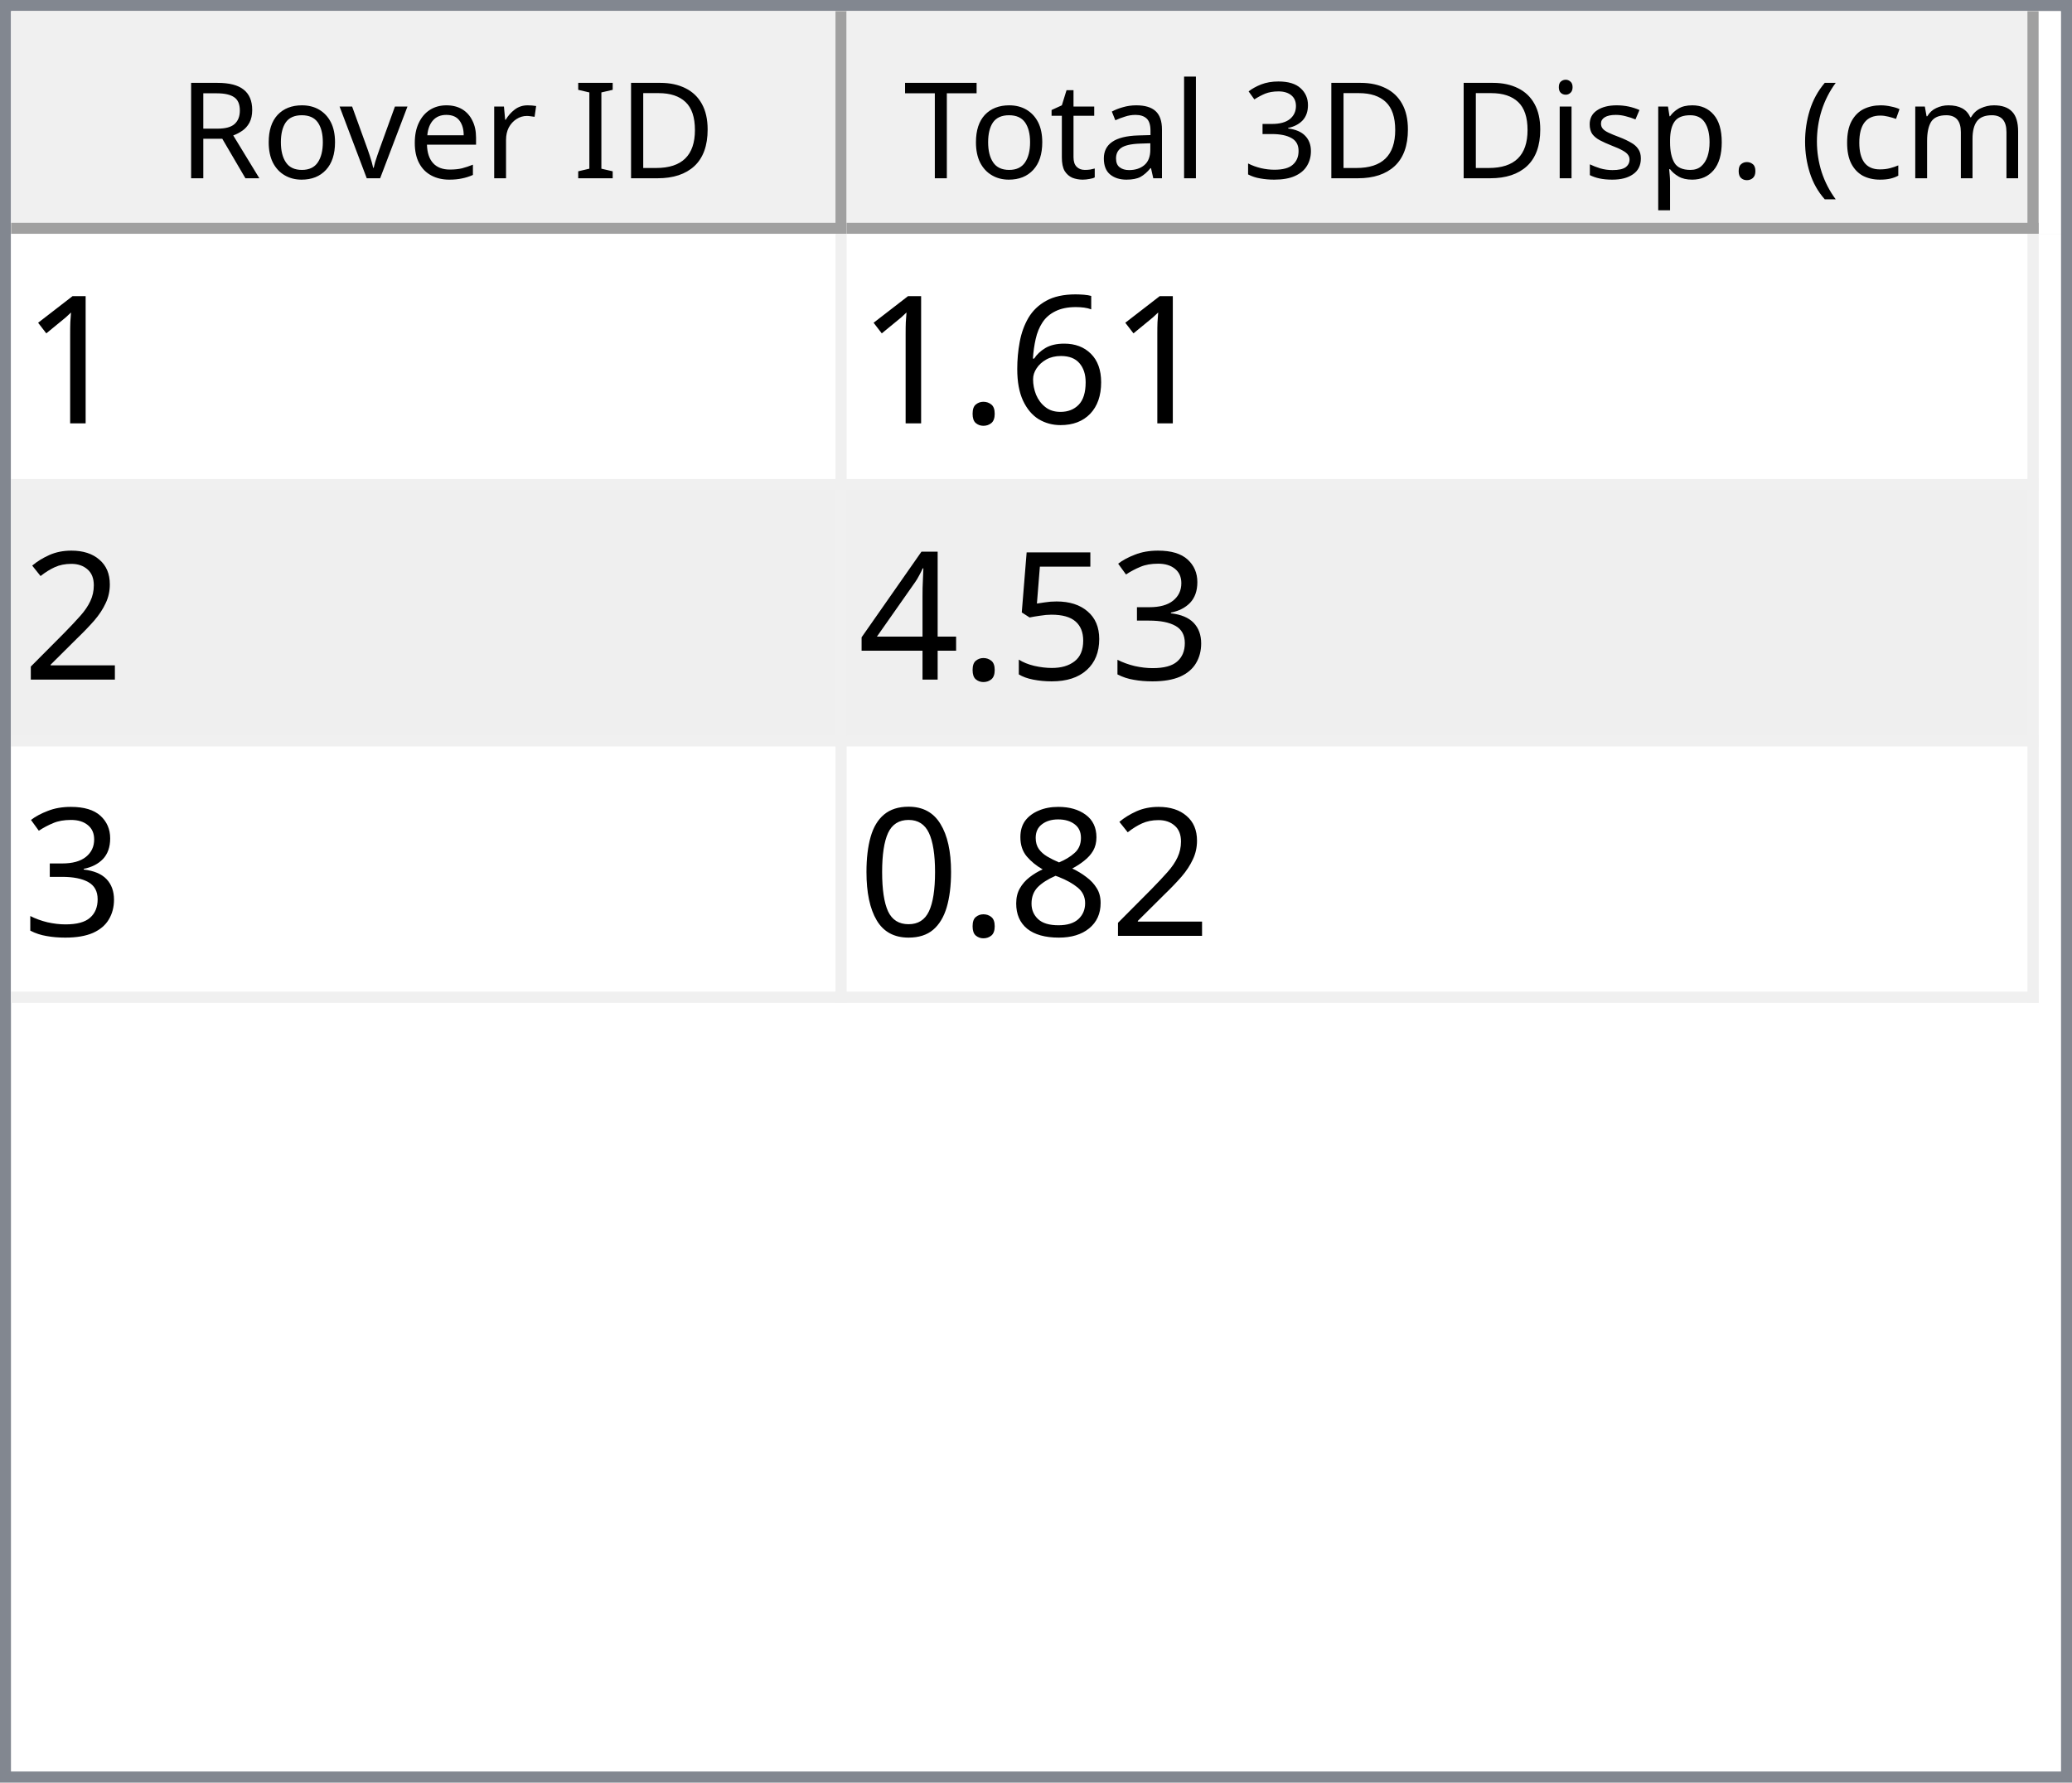
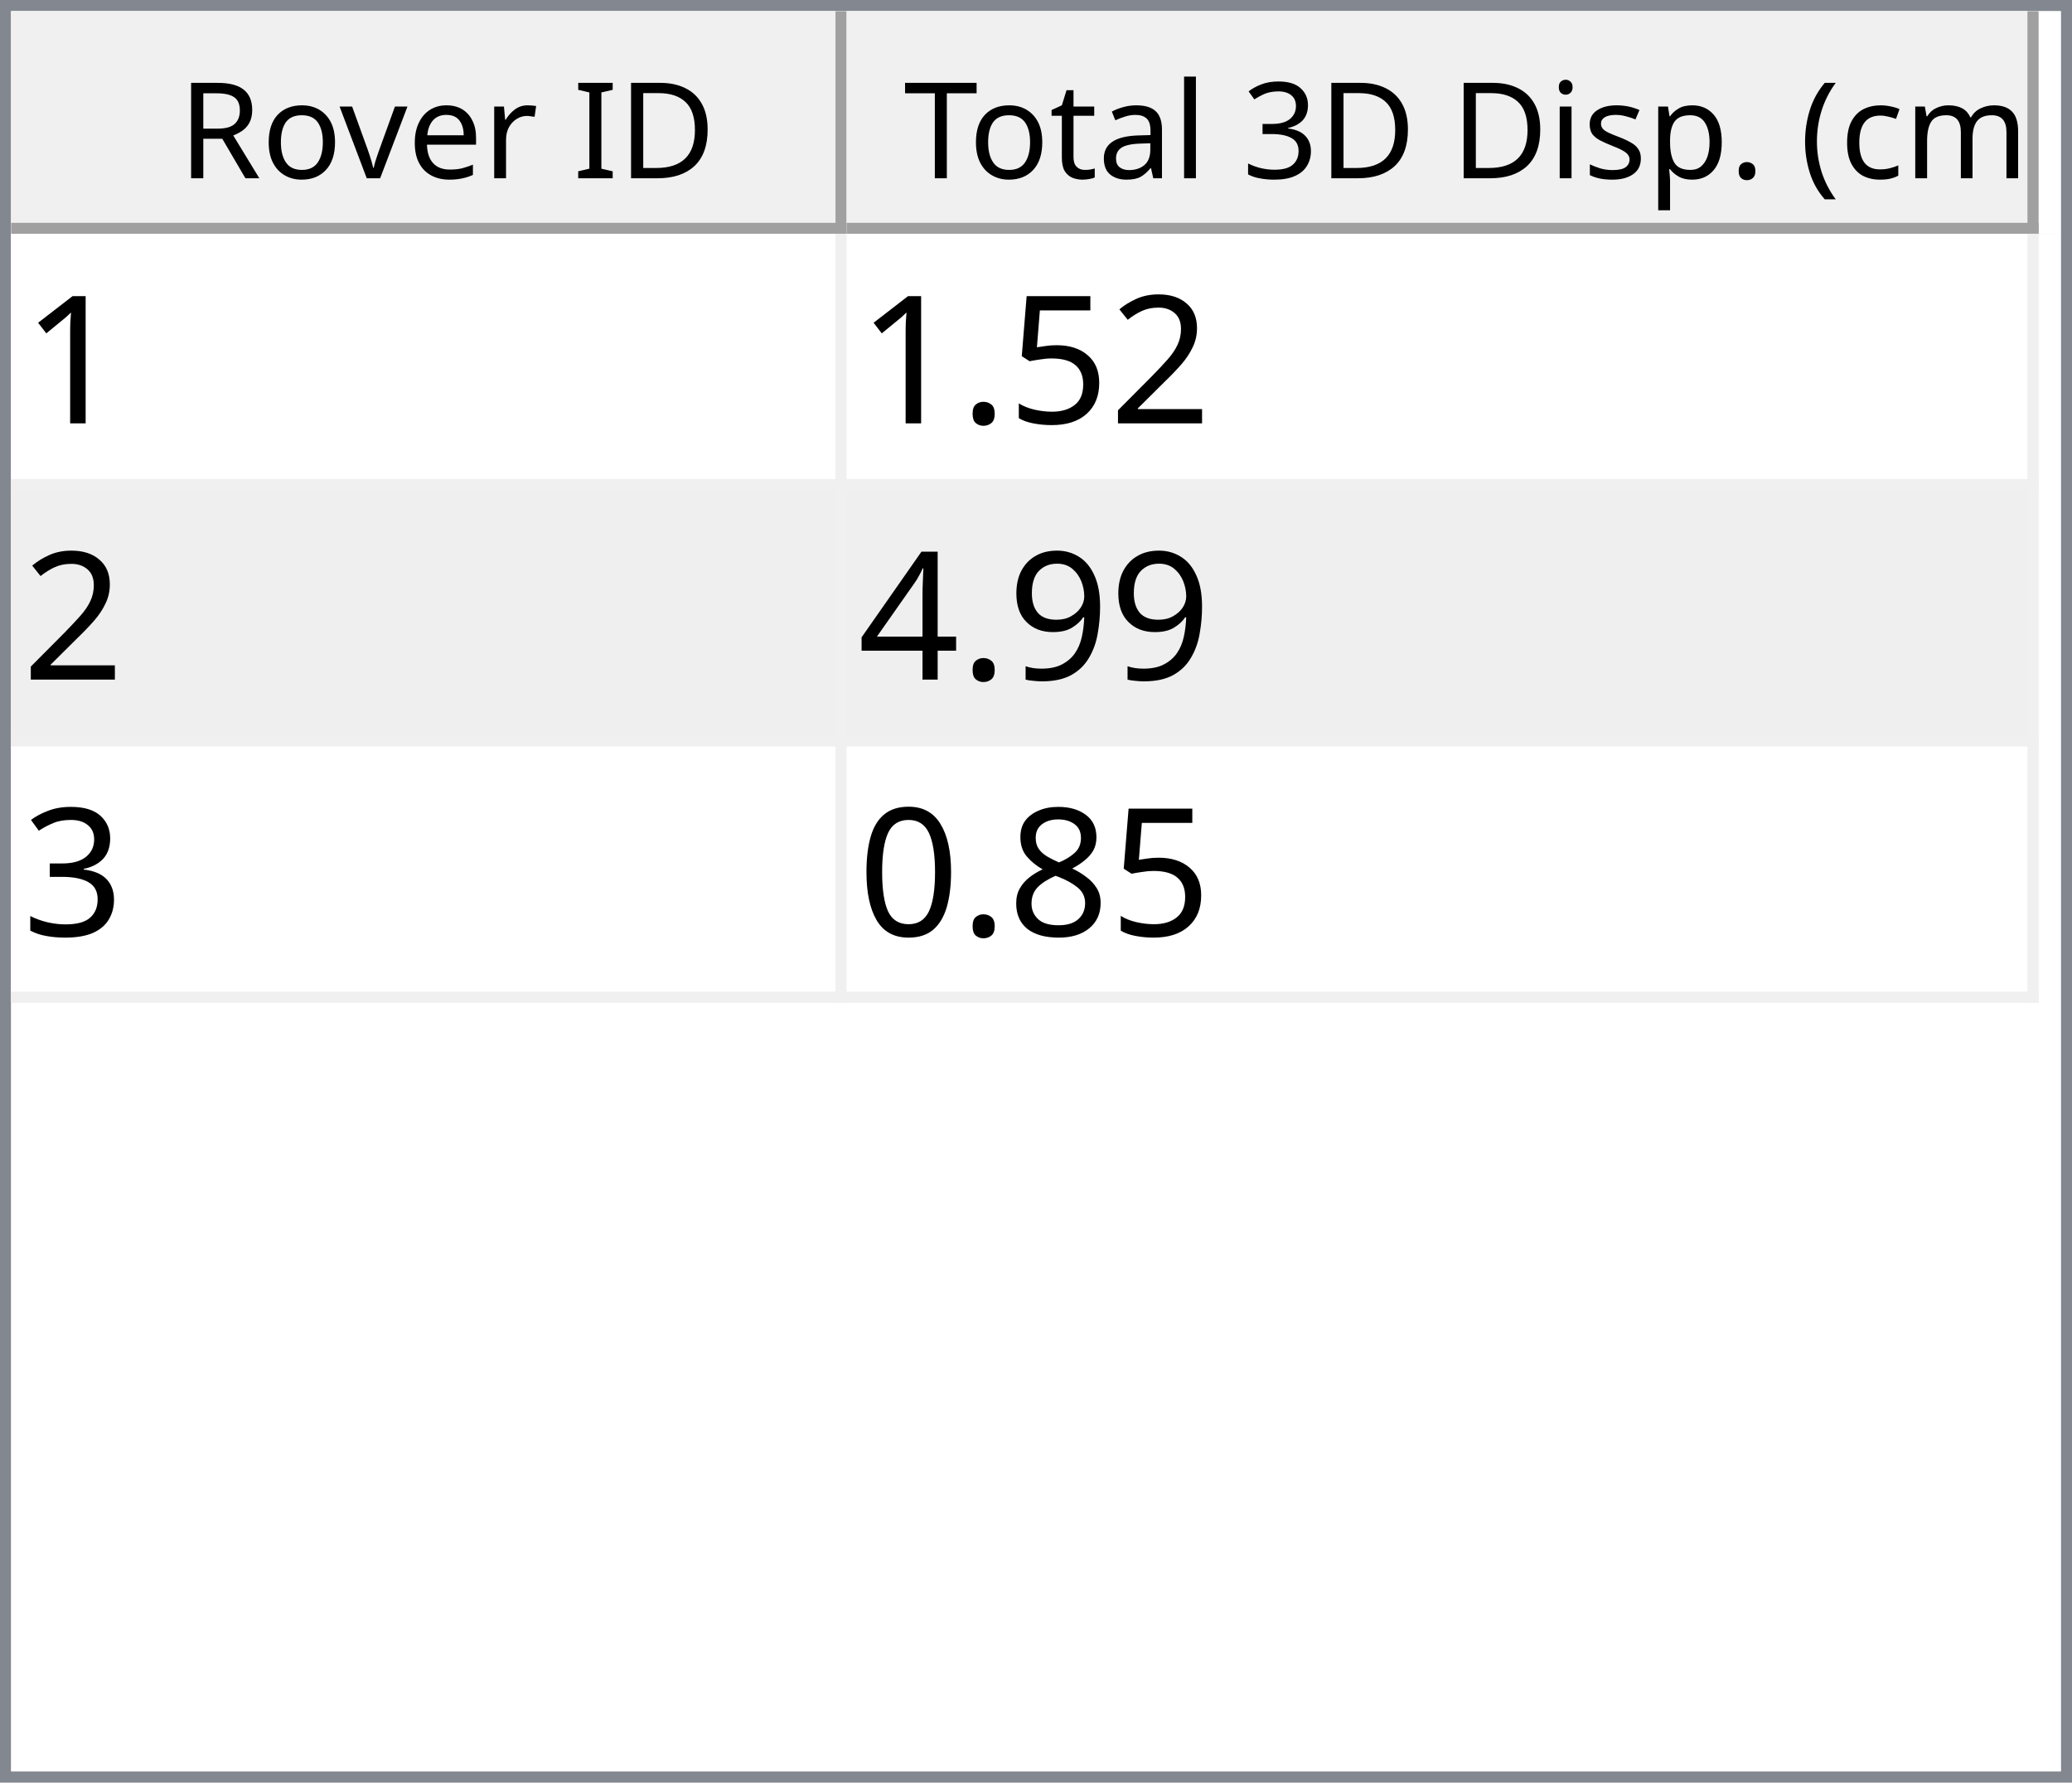
<svg xmlns="http://www.w3.org/2000/svg" style="fill-opacity:1; color-rendering:auto; color-interpolation:auto; text-rendering:auto; stroke:black; stroke-linecap:square; stroke-miterlimit:10; shape-rendering:auto; stroke-opacity:1; fill:black; stroke-dasharray:none; font-weight:normal; stroke-width:1; font-family:'Dialog'; font-style:normal; stroke-linejoin:miter; font-size:12px; stroke-dashoffset:0; image-rendering:auto;" width="186" height="160">
  <defs id="genericDefs" />
  <g>
    <defs id="defs1">
      <clipPath clipPathUnits="userSpaceOnUse" id="clipPath1">
        <path d="M0 0 L186 0 L186 160 L0 160 L0 0 Z" />
      </clipPath>
      <clipPath clipPathUnits="userSpaceOnUse" id="clipPath2">
        <path d="M0 0 L0 160 L186 160 L186 0 Z" />
      </clipPath>
      <clipPath clipPathUnits="userSpaceOnUse" id="clipPath3">
        <path d="M0 0 L0 20 L184 20 L184 0 Z" />
      </clipPath>
      <clipPath clipPathUnits="userSpaceOnUse" id="clipPath4">
        <path d="M0 0 L0 20 L75 20 L75 0 Z" />
      </clipPath>
      <clipPath clipPathUnits="userSpaceOnUse" id="clipPath5">
        <path d="M1 1 L1 19 L74 19 L74 1 Z" />
      </clipPath>
      <clipPath clipPathUnits="userSpaceOnUse" id="clipPath6">
        <path d="M0 0 L0 18 L73 18 L73 0 Z" />
      </clipPath>
      <clipPath clipPathUnits="userSpaceOnUse" id="clipPath7">
        <path d="M-0.5 -0.5 L-0.5 19.5 L74.5 19.5 L74.5 -0.5 Z" />
      </clipPath>
      <clipPath clipPathUnits="userSpaceOnUse" id="clipPath8">
        <path d="M0 0 L0 20 L107 20 L107 0 Z" />
      </clipPath>
      <clipPath clipPathUnits="userSpaceOnUse" id="clipPath9">
        <path d="M1 1 L1 19 L106 19 L106 1 Z" />
      </clipPath>
      <clipPath clipPathUnits="userSpaceOnUse" id="clipPath10">
        <path d="M0 0 L0 18 L105 18 L105 0 Z" />
      </clipPath>
      <clipPath clipPathUnits="userSpaceOnUse" id="clipPath11">
        <path d="M-0.5 -0.5 L-0.5 19.5 L106.5 19.5 L106.5 -0.5 Z" />
      </clipPath>
      <clipPath clipPathUnits="userSpaceOnUse" id="clipPath12">
        <path d="M0 0 L0 138 L184 138 L184 0 Z" />
      </clipPath>
      <clipPath clipPathUnits="userSpaceOnUse" id="clipPath13">
        <path d="M0 0 L0 69 L182 69 L182 0 Z" />
      </clipPath>
      <clipPath clipPathUnits="userSpaceOnUse" id="clipPath14">
        <path d="M-0.5 -0.5 L-0.5 68.5 L181.5 68.5 L181.5 -0.5 Z" />
      </clipPath>
      <clipPath clipPathUnits="userSpaceOnUse" id="clipPath15">
        <path d="M0 0 L0 22 L74 22 L74 0 Z" />
      </clipPath>
      <clipPath clipPathUnits="userSpaceOnUse" id="clipPath16">
        <path d="M0 0 L0 22 L106 22 L106 0 Z" />
      </clipPath>
      <font horiz-adv-x="64.551" id="font1">
        <font-face ascent="107.91" descent="25.098" units-per-em="100" style="font-style:normal; font-family:Segoe UI; font-weight:normal;" />
        <missing-glyph horiz-adv-x="64.551" d="M8.109 0 L8.109 68.266 L56.453 68.266 L56.453 0 L8.109 0 ZM15.328 7.234 L49.219 7.234 L49.219 61.031 L15.328 61.031 L15.328 7.234 Z" />
        <glyph unicode="D" horiz-adv-x="70.117" d="M9.188 0 L9.188 70.016 L28.516 70.016 Q65.531 70.016 65.531 35.891 Q65.531 19.672 55.25 9.836 Q44.969 0 27.734 0 L9.188 0 ZM17.391 62.594 L17.391 7.422 L27.828 7.422 Q41.609 7.422 49.273 14.797 Q56.938 22.172 56.938 35.688 Q56.938 62.594 28.328 62.594 L17.391 62.594 Z" />
        <glyph unicode="I" horiz-adv-x="26.611" d="M17.391 0 L9.188 0 L9.188 70.016 L17.391 70.016 L17.391 0 Z" />
        <glyph unicode=" " horiz-adv-x="27.393" d="" />
        <glyph unicode="r" horiz-adv-x="34.766" d="M34.188 41.891 Q32.078 43.5 28.125 43.5 Q23 43.5 19.555 38.672 Q16.109 33.844 16.109 25.484 L16.109 0 L8.109 0 L8.109 50 L16.109 50 L16.109 39.703 L16.312 39.703 Q18.016 44.969 21.531 47.922 Q25.047 50.875 29.391 50.875 Q32.516 50.875 34.188 50.203 L34.188 41.891 Z" />
        <glyph unicode="e" horiz-adv-x="52.295" d="M48.297 23 L12.984 23 Q13.188 14.656 17.484 10.109 Q21.781 5.562 29.297 5.562 Q37.75 5.562 44.828 11.141 L44.828 3.609 Q38.234 -1.172 27.391 -1.172 Q16.797 -1.172 10.742 5.641 Q4.688 12.453 4.688 24.812 Q4.688 36.469 11.305 43.82 Q17.922 51.172 27.734 51.172 Q37.547 51.172 42.922 44.828 Q48.297 38.484 48.297 27.203 L48.297 23 ZM40.094 29.781 Q40.047 36.719 36.75 40.578 Q33.453 44.438 27.594 44.438 Q21.922 44.438 17.969 40.383 Q14.016 36.328 13.094 29.781 L40.094 29.781 Z" />
        <glyph unicode="v" horiz-adv-x="47.9" d="M47.406 50 L27.484 0 L19.625 0 L0.688 50 L9.469 50 L22.172 13.672 Q23.578 9.672 23.922 6.688 L24.125 6.688 Q24.609 10.453 25.688 13.484 L38.969 50 L47.406 50 Z" />
        <glyph unicode="o" horiz-adv-x="58.594" d="M29 -1.172 Q17.922 -1.172 11.305 5.836 Q4.688 12.844 4.688 24.422 Q4.688 37.016 11.57 44.094 Q18.453 51.172 30.172 51.172 Q41.359 51.172 47.633 44.289 Q53.906 37.406 53.906 25.203 Q53.906 13.234 47.141 6.031 Q40.375 -1.172 29 -1.172 ZM29.594 44.438 Q21.875 44.438 17.383 39.188 Q12.891 33.938 12.891 24.703 Q12.891 15.828 17.43 10.695 Q21.969 5.562 29.594 5.562 Q37.359 5.562 41.531 10.594 Q45.703 15.625 45.703 24.906 Q45.703 34.281 41.531 39.359 Q37.359 44.438 29.594 44.438 Z" />
        <glyph unicode="R" horiz-adv-x="59.814" d="M59.375 0 L49.609 0 L37.891 19.625 Q36.281 22.359 34.766 24.289 Q33.25 26.219 31.664 27.438 Q30.078 28.656 28.25 29.219 Q26.422 29.781 24.125 29.781 L17.391 29.781 L17.391 0 L9.188 0 L9.188 70.016 L30.078 70.016 Q34.672 70.016 38.555 68.867 Q42.438 67.719 45.289 65.375 Q48.141 63.031 49.758 59.547 Q51.375 56.062 51.375 51.375 Q51.375 47.703 50.273 44.656 Q49.172 41.609 47.148 39.211 Q45.125 36.812 42.266 35.133 Q39.406 33.453 35.844 32.516 L35.844 32.328 Q37.594 31.547 38.891 30.547 Q40.188 29.547 41.359 28.18 Q42.531 26.812 43.68 25.078 Q44.828 23.344 46.234 21.047 L59.375 0 ZM17.391 62.594 L17.391 37.203 L28.516 37.203 Q31.594 37.203 34.203 38.133 Q36.812 39.062 38.719 40.797 Q40.625 42.531 41.703 45.047 Q42.781 47.562 42.781 50.688 Q42.781 56.297 39.141 59.445 Q35.5 62.594 28.609 62.594 L17.391 62.594 Z" />
        <glyph unicode=")" horiz-adv-x="30.176" d="M8.297 -15.922 L1.172 -15.922 Q16.406 2.344 16.406 26.812 Q16.406 51.469 1.078 70.016 L8.297 70.016 Q23.531 52.156 23.531 26.703 Q23.531 1.375 8.297 -15.922 Z" />
        <glyph unicode="m" horiz-adv-x="86.133" d="M79.109 0 L71.094 0 L71.094 28.719 Q71.094 37.016 68.531 40.727 Q65.969 44.438 59.906 44.438 Q54.781 44.438 51.195 39.75 Q47.609 35.062 47.609 28.516 L47.609 0 L39.594 0 L39.594 29.688 Q39.594 44.438 28.219 44.438 Q22.953 44.438 19.531 40.016 Q16.109 35.594 16.109 28.516 L16.109 0 L8.109 0 L8.109 50 L16.109 50 L16.109 42.094 L16.312 42.094 Q21.625 51.172 31.844 51.172 Q36.969 51.172 40.773 48.312 Q44.578 45.453 46 40.828 Q51.562 51.172 62.594 51.172 Q79.109 51.172 79.109 30.812 L79.109 0 Z" />
        <glyph unicode="c" horiz-adv-x="46.191" d="M42.188 2.297 Q36.422 -1.172 28.516 -1.172 Q17.828 -1.172 11.258 5.789 Q4.688 12.75 4.688 23.828 Q4.688 36.188 11.766 43.68 Q18.844 51.172 30.672 51.172 Q37.25 51.172 42.281 48.734 L42.281 40.531 Q36.719 44.438 30.375 44.438 Q22.703 44.438 17.797 38.945 Q12.891 33.453 12.891 24.516 Q12.891 15.719 17.508 10.641 Q22.125 5.562 29.891 5.562 Q36.422 5.562 42.188 9.906 L42.188 2.297 Z" />
        <glyph unicode="(" horiz-adv-x="30.176" d="M29.109 -15.922 L21.969 -15.922 Q6.844 1.375 6.844 26.703 Q6.844 52.156 21.969 70.016 L29.203 70.016 Q13.875 51.469 13.875 26.812 Q13.875 2.344 29.109 -15.922 Z" />
        <glyph unicode="." horiz-adv-x="21.68" d="M10.891 -1.078 Q8.641 -1.078 7.055 0.539 Q5.469 2.156 5.469 4.391 Q5.469 6.641 7.055 8.273 Q8.641 9.906 10.891 9.906 Q13.188 9.906 14.797 8.273 Q16.406 6.641 16.406 4.391 Q16.406 2.156 14.797 0.539 Q13.188 -1.078 10.891 -1.078 Z" />
        <glyph unicode="p" horiz-adv-x="58.789" d="M16.312 7.234 L16.109 7.234 L16.109 -23 L8.109 -23 L8.109 50 L16.109 50 L16.109 41.219 L16.312 41.219 Q22.219 51.172 33.594 51.172 Q43.266 51.172 48.688 44.461 Q54.109 37.75 54.109 26.469 Q54.109 13.922 48 6.375 Q41.891 -1.172 31.297 -1.172 Q21.578 -1.172 16.312 7.234 ZM16.109 27.391 L16.109 20.406 Q16.109 14.203 20.141 9.883 Q24.172 5.562 30.375 5.562 Q37.641 5.562 41.773 11.133 Q45.906 16.703 45.906 26.609 Q45.906 34.969 42.047 39.703 Q38.188 44.438 31.594 44.438 Q24.609 44.438 20.359 39.578 Q16.109 34.719 16.109 27.391 Z" />
        <glyph unicode="s" horiz-adv-x="42.432" d="M5.078 1.812 L5.078 10.406 Q11.625 5.562 19.484 5.562 Q30.031 5.562 30.031 12.594 Q30.031 14.594 29.125 15.992 Q28.219 17.391 26.68 18.461 Q25.141 19.531 23.07 20.383 Q21 21.234 18.609 22.172 Q15.281 23.484 12.766 24.828 Q10.25 26.172 8.57 27.859 Q6.891 29.547 6.031 31.695 Q5.172 33.844 5.172 36.719 Q5.172 40.234 6.789 42.945 Q8.406 45.656 11.086 47.484 Q13.766 49.312 17.211 50.242 Q20.656 51.172 24.312 51.172 Q30.812 51.172 35.938 48.922 L35.938 40.828 Q30.422 44.438 23.25 44.438 Q21 44.438 19.195 43.922 Q17.391 43.406 16.094 42.477 Q14.797 41.547 14.086 40.258 Q13.375 38.969 13.375 37.406 Q13.375 35.453 14.086 34.133 Q14.797 32.812 16.164 31.789 Q17.531 30.766 19.484 29.938 Q21.438 29.109 23.922 28.125 Q27.25 26.859 29.883 25.516 Q32.516 24.172 34.375 22.484 Q36.234 20.797 37.234 18.602 Q38.234 16.406 38.234 13.375 Q38.234 9.672 36.602 6.938 Q34.969 4.203 32.234 2.398 Q29.5 0.594 25.93 -0.289 Q22.359 -1.172 18.453 -1.172 Q10.75 -1.172 5.078 1.812 Z" />
        <glyph unicode="i" horiz-adv-x="24.219" d="M12.203 62.703 Q10.062 62.703 8.547 64.164 Q7.031 65.625 7.031 67.875 Q7.031 70.125 8.547 71.609 Q10.062 73.094 12.203 73.094 Q14.406 73.094 15.945 71.609 Q17.484 70.125 17.484 67.875 Q17.484 65.719 15.945 64.211 Q14.406 62.703 12.203 62.703 ZM16.109 0 L8.109 0 L8.109 50 L16.109 50 L16.109 0 Z" />
        <glyph unicode="3" horiz-adv-x="53.906" d="M46.531 19.828 Q46.531 15.094 44.75 11.211 Q42.969 7.328 39.719 4.57 Q36.469 1.812 31.93 0.297 Q27.391 -1.219 21.922 -1.219 Q11.922 -1.219 6 2.594 L6 11.188 Q13.094 5.609 22.219 5.609 Q25.875 5.609 28.828 6.539 Q31.781 7.469 33.906 9.227 Q36.031 10.984 37.18 13.477 Q38.328 15.969 38.328 19.094 Q38.328 32.812 18.797 32.812 L12.984 32.812 L12.984 39.594 L18.5 39.594 Q35.797 39.594 35.797 52.484 Q35.797 64.406 22.609 64.406 Q15.188 64.406 8.688 59.422 L8.688 67.188 Q15.375 71.188 24.609 71.188 Q29 71.188 32.57 69.969 Q36.141 68.75 38.68 66.555 Q41.219 64.359 42.609 61.281 Q44 58.203 44 54.5 Q44 40.672 30.031 36.719 L30.031 36.531 Q33.594 36.141 36.625 34.797 Q39.656 33.453 41.852 31.305 Q44.047 29.156 45.289 26.25 Q46.531 23.344 46.531 19.828 Z" />
        <glyph unicode="l" horiz-adv-x="24.219" d="M16.109 0 L8.109 0 L8.109 74.031 L16.109 74.031 L16.109 0 Z" />
        <glyph unicode="a" horiz-adv-x="50.879" d="M43.891 0 L35.891 0 L35.891 7.812 L35.688 7.812 Q30.469 -1.172 20.312 -1.172 Q12.844 -1.172 8.617 2.781 Q4.391 6.734 4.391 13.281 Q4.391 27.297 20.906 29.594 L35.891 31.688 Q35.891 44.438 25.594 44.438 Q16.547 44.438 9.281 38.281 L9.281 46.484 Q16.656 51.172 26.266 51.172 Q43.891 51.172 43.891 32.516 L43.891 0 ZM35.891 25.297 L23.828 23.641 Q18.266 22.859 15.43 20.875 Q12.594 18.891 12.594 13.875 Q12.594 10.203 15.211 7.883 Q17.828 5.562 22.172 5.562 Q28.125 5.562 32.008 9.742 Q35.891 13.922 35.891 20.312 L35.891 25.297 Z" />
        <glyph unicode="t" horiz-adv-x="33.887" d="M31.297 0.484 Q28.469 -1.078 23.828 -1.078 Q10.688 -1.078 10.688 13.578 L10.688 43.172 L2.094 43.172 L2.094 50 L10.688 50 L10.688 62.203 L18.703 64.797 L18.703 50 L31.297 50 L31.297 43.172 L18.703 43.172 L18.703 14.984 Q18.703 9.969 20.414 7.82 Q22.125 5.672 26.078 5.672 Q29.109 5.672 31.297 7.328 L31.297 0.484 Z" />
        <glyph unicode="T" horiz-adv-x="52.393" d="M50.594 62.594 L30.375 62.594 L30.375 0 L22.172 0 L22.172 62.594 L2 62.594 L2 70.016 L50.594 70.016 L50.594 62.594 Z" />
      </font>
      <font horiz-adv-x="75.0" id="font2">
        <font-face ascent="100.537" descent="21.973" units-per-em="100" style="font-style:normal; font-family:sans-serif; font-weight:normal;" />
        <missing-glyph horiz-adv-x="75.0" d="M12.5 0 L12.5 62.5 L62.5 62.5 L62.5 0 L12.5 0 ZM14.062 1.562 L60.938 1.562 L60.938 60.938 L14.062 60.938 L14.062 1.562 Z" />
        <glyph unicode="1" horiz-adv-x="55.615" d="M37.25 0 L28.469 0 L28.469 56 Q25.297 52.984 20.141 49.953 Q14.984 46.922 10.891 45.406 L10.891 53.906 Q18.266 57.375 23.781 62.305 Q29.297 67.234 31.594 71.875 L37.25 71.875 L37.25 0 Z" />
-         <glyph unicode="6" horiz-adv-x="55.615" d="M49.75 54.047 L41.016 53.375 Q39.844 58.547 37.703 60.891 Q34.125 64.656 28.906 64.656 Q24.703 64.656 21.531 62.312 Q17.391 59.281 14.992 53.469 Q12.594 47.656 12.5 36.922 Q15.672 41.75 20.266 44.094 Q24.859 46.438 29.891 46.438 Q38.672 46.438 44.852 39.969 Q51.031 33.5 51.031 23.25 Q51.031 16.5 48.125 10.719 Q45.219 4.938 40.141 1.859 Q35.062 -1.219 28.609 -1.219 Q17.625 -1.219 10.695 6.859 Q3.766 14.938 3.766 33.5 Q3.766 54.25 11.422 63.672 Q18.109 71.875 29.438 71.875 Q37.891 71.875 43.289 67.141 Q48.688 62.406 49.75 54.047 ZM13.875 23.188 Q13.875 18.656 15.797 14.508 Q17.719 10.359 21.188 8.18 Q24.656 6 28.469 6 Q34.031 6 38.039 10.492 Q42.047 14.984 42.047 22.703 Q42.047 30.125 38.086 34.398 Q34.125 38.672 28.125 38.672 Q22.172 38.672 18.023 34.398 Q13.875 30.125 13.875 23.188 Z" />
+         <glyph unicode="2" horiz-adv-x="55.615" d="M50.344 8.453 L50.344 0 L3.031 0 Q2.938 3.172 4.047 6.109 Q5.859 10.938 9.836 15.625 Q13.812 20.312 21.344 26.469 Q33.016 36.031 37.117 41.625 Q41.219 47.219 41.219 52.203 Q41.219 57.422 37.477 61.008 Q33.734 64.594 27.734 64.594 Q21.391 64.594 17.578 60.789 Q13.766 56.984 13.719 50.25 L4.688 51.172 Q5.609 61.281 11.664 66.578 Q17.719 71.875 27.938 71.875 Q38.234 71.875 44.242 66.164 Q50.25 60.453 50.25 52 Q50.25 47.703 48.492 43.555 Q46.734 39.406 42.656 34.812 Q38.578 30.219 29.109 22.219 Q21.188 15.578 18.945 13.211 Q16.703 10.844 15.234 8.453 L50.344 8.453 Z" />
+         <glyph unicode="5" horiz-adv-x="55.615" d="M4.156 18.75 L13.375 19.531 Q14.406 12.797 18.141 9.398 Q21.875 6 27.156 6 Q33.5 6 37.891 10.789 Q42.281 15.578 42.281 23.484 Q42.281 31 38.062 35.352 Q33.844 39.703 27 39.703 Q22.75 39.703 19.336 37.773 Q15.922 35.844 13.969 32.766 L5.719 33.844 L12.641 70.609 L48.25 70.609 L48.25 62.203 L19.672 62.203 L15.828 42.969 Q22.266 47.469 29.344 47.469 Q38.719 47.469 45.164 40.969 Q51.609 34.469 51.609 24.266 Q51.609 14.547 45.953 7.469 Q39.062 -1.219 27.156 -1.219 Q17.391 -1.219 11.211 4.25 Q5.031 9.719 4.156 18.75 Z" />
        <glyph unicode="." horiz-adv-x="27.783" d="M9.078 0 L9.078 10.016 L19.094 10.016 L19.094 0 L9.078 0 Z" />
-         <glyph unicode="2" horiz-adv-x="55.615" d="M50.344 8.453 L50.344 0 L3.031 0 Q2.938 3.172 4.047 6.109 Q5.859 10.938 9.836 15.625 Q13.812 20.312 21.344 26.469 Q33.016 36.031 37.117 41.625 Q41.219 47.219 41.219 52.203 Q41.219 57.422 37.477 61.008 Q33.734 64.594 27.734 64.594 Q21.391 64.594 17.578 60.789 Q13.766 56.984 13.719 50.25 L4.688 51.172 Q5.609 61.281 11.664 66.578 Q17.719 71.875 27.938 71.875 Q38.234 71.875 44.242 66.164 Q50.25 60.453 50.25 52 Q50.25 47.703 48.492 43.555 Q46.734 39.406 42.656 34.812 Q38.578 30.219 29.109 22.219 Q21.188 15.578 18.945 13.211 Q16.703 10.844 15.234 8.453 L50.344 8.453 Z" />
+         <glyph unicode="9" horiz-adv-x="55.615" d="M5.469 16.547 L13.922 17.328 Q14.984 11.375 18.016 8.688 Q21.047 6 25.781 6 Q29.828 6 32.883 7.859 Q35.938 9.719 37.891 12.82 Q39.844 15.922 41.164 21.195 Q42.484 26.469 42.484 31.938 Q42.484 32.516 42.438 33.688 Q39.797 29.5 35.234 26.883 Q30.672 24.266 25.344 24.266 Q16.453 24.266 10.305 30.711 Q4.156 37.156 4.156 47.703 Q4.156 58.594 10.578 65.234 Q17 71.875 26.656 71.875 Q33.641 71.875 39.43 68.117 Q45.219 64.359 48.219 57.398 Q51.219 50.438 51.219 37.25 Q51.219 23.531 48.242 15.406 Q45.266 7.281 39.383 3.031 Q33.5 -1.219 25.594 -1.219 Q17.188 -1.219 11.867 3.445 Q6.547 8.109 5.469 16.547 ZM41.453 48.141 Q41.453 55.719 37.43 60.156 Q33.406 64.594 27.734 64.594 Q21.875 64.594 17.531 59.812 Q13.188 55.031 13.188 47.406 Q13.188 40.578 17.312 36.305 Q21.438 32.031 27.484 32.031 Q33.594 32.031 37.523 36.305 Q41.453 40.578 41.453 48.141 Z" />
+         <glyph unicode="4" horiz-adv-x="55.615" d="M32.328 0 L32.328 17.141 L1.266 17.141 L1.266 25.203 L33.938 71.578 L41.109 71.578 L41.109 25.203 L50.781 25.203 L50.781 17.141 L41.109 17.141 L41.109 0 L32.328 0 ZM32.328 25.203 L32.328 57.469 L9.906 25.203 L32.328 25.203 Z" />
        <glyph unicode="3" horiz-adv-x="55.615" d="M4.203 18.891 L12.984 20.062 Q14.5 12.594 18.141 9.297 Q21.781 6 27 6 Q33.203 6 37.477 10.297 Q41.75 14.594 41.75 20.953 Q41.75 27 37.797 30.93 Q33.844 34.859 27.734 34.859 Q25.25 34.859 21.531 33.891 L22.516 41.609 Q23.391 41.5 23.922 41.5 Q29.547 41.5 34.039 44.43 Q38.531 47.359 38.531 53.469 Q38.531 58.297 35.258 61.477 Q31.984 64.656 26.812 64.656 Q21.688 64.656 18.266 61.43 Q14.844 58.203 13.875 51.766 L5.078 53.328 Q6.688 62.156 12.398 67.016 Q18.109 71.875 26.609 71.875 Q32.469 71.875 37.398 69.359 Q42.328 66.844 44.945 62.5 Q47.562 58.156 47.562 53.266 Q47.562 48.641 45.07 44.828 Q42.578 41.016 37.703 38.766 Q44.047 37.312 47.562 32.695 Q51.078 28.078 51.078 21.141 Q51.078 11.766 44.242 5.25 Q37.406 -1.266 26.953 -1.266 Q17.531 -1.266 11.305 4.352 Q5.078 9.969 4.203 18.891 Z" />
-         <glyph unicode="5" horiz-adv-x="55.615" d="M4.156 18.75 L13.375 19.531 Q14.406 12.797 18.141 9.398 Q21.875 6 27.156 6 Q33.5 6 37.891 10.789 Q42.281 15.578 42.281 23.484 Q42.281 31 38.062 35.352 Q33.844 39.703 27 39.703 Q22.75 39.703 19.336 37.773 Q15.922 35.844 13.969 32.766 L5.719 33.844 L12.641 70.609 L48.25 70.609 L48.25 62.203 L19.672 62.203 L15.828 42.969 Q22.266 47.469 29.344 47.469 Q38.719 47.469 45.164 40.969 Q51.609 34.469 51.609 24.266 Q51.609 14.547 45.953 7.469 Q39.062 -1.219 27.156 -1.219 Q17.391 -1.219 11.211 4.25 Q5.031 9.719 4.156 18.75 Z" />
-         <glyph unicode="4" horiz-adv-x="55.615" d="M32.328 0 L32.328 17.141 L1.266 17.141 L1.266 25.203 L33.938 71.578 L41.109 71.578 L41.109 25.203 L50.781 25.203 L50.781 17.141 L41.109 17.141 L41.109 0 L32.328 0 ZM32.328 25.203 L32.328 57.469 L9.906 25.203 L32.328 25.203 Z" />
        <glyph unicode="8" horiz-adv-x="55.615" d="M17.672 38.812 Q12.203 40.828 9.57 44.539 Q6.938 48.25 6.938 53.422 Q6.938 61.234 12.555 66.555 Q18.172 71.875 27.484 71.875 Q36.859 71.875 42.578 66.43 Q48.297 60.984 48.297 53.172 Q48.297 48.188 45.68 44.508 Q43.062 40.828 37.75 38.812 Q44.344 36.672 47.781 31.883 Q51.219 27.094 51.219 20.453 Q51.219 11.281 44.727 5.031 Q38.234 -1.219 27.641 -1.219 Q17.047 -1.219 10.547 5.055 Q4.047 11.328 4.047 20.703 Q4.047 27.688 7.594 32.398 Q11.141 37.109 17.672 38.812 ZM15.922 53.719 Q15.922 48.641 19.195 45.414 Q22.469 42.188 27.688 42.188 Q32.766 42.188 36.016 45.383 Q39.266 48.578 39.266 53.219 Q39.266 58.062 35.914 61.359 Q32.562 64.656 27.594 64.656 Q22.562 64.656 19.242 61.43 Q15.922 58.203 15.922 53.719 ZM13.094 20.656 Q13.094 16.891 14.875 13.375 Q16.656 9.859 20.172 7.93 Q23.688 6 27.734 6 Q34.031 6 38.133 10.055 Q42.234 14.109 42.234 20.359 Q42.234 26.703 38.016 30.859 Q33.797 35.016 27.438 35.016 Q21.234 35.016 17.164 30.914 Q13.094 26.812 13.094 20.656 Z" />
        <glyph unicode="0" horiz-adv-x="55.615" d="M4.156 35.297 Q4.156 48 6.766 55.742 Q9.375 63.484 14.523 67.68 Q19.672 71.875 27.484 71.875 Q33.25 71.875 37.594 69.555 Q41.938 67.234 44.773 62.867 Q47.609 58.5 49.219 52.227 Q50.828 45.953 50.828 35.297 Q50.828 22.703 48.242 14.969 Q45.656 7.234 40.508 3.008 Q35.359 -1.219 27.484 -1.219 Q17.141 -1.219 11.234 6.203 Q4.156 15.141 4.156 35.297 ZM13.188 35.297 Q13.188 17.672 17.312 11.836 Q21.438 6 27.484 6 Q33.547 6 37.672 11.859 Q41.797 17.719 41.797 35.297 Q41.797 52.984 37.672 58.789 Q33.547 64.594 27.391 64.594 Q21.344 64.594 17.719 59.469 Q13.188 52.938 13.188 35.297 Z" />
      </font>
    </defs>
    <g style="fill:white; stroke:white;">
      <rect x="0" y="0" width="186" style="clip-path:url(#clipPath1); stroke:none;" height="160" />
    </g>
    <g style="fill:white; text-rendering:optimizeSpeed; color-rendering:optimizeSpeed; image-rendering:optimizeSpeed; shape-rendering:crispEdges; stroke:white; color-interpolation:sRGB;">
      <rect x="0" width="186" height="160" y="0" style="stroke:none;" />
      <path style="stroke:none;" d="M0 160 L186 160 L186 0 L0 0 Z" />
    </g>
    <g style="fill:rgb(240,240,240); font-family:'Segoe UI'; stroke:rgb(240,240,240);">
      <rect x="0" y="0" width="186" style="clip-path:url(#clipPath2); stroke:none;" height="160" />
    </g>
    <g style="fill:rgb(130,135,144); font-family:'Segoe UI'; stroke:rgb(130,135,144);">
      <path d="M0 0 L186 0 L186 160 L0 160 L0 0 ZM1 1 L185 1 L185 159 L1 159 L1 1 Z" style="fill-rule:evenodd; clip-path:url(#clipPath2); stroke:none;" />
    </g>
    <g style="fill:white; font-family:'Segoe UI'; stroke:white;" transform="translate(1,1)">
      <rect x="0" y="0" width="184" style="clip-path:url(#clipPath3); stroke:none;" height="20" />
    </g>
    <g style="fill:rgb(240,240,240); font-family:'Segoe UI'; stroke:rgb(240,240,240);" transform="translate(1,1)">
      <rect x="0" y="0" width="75" style="clip-path:url(#clipPath4); stroke:none;" height="20" />
    </g>
    <g style="font-family:'Segoe UI';" transform="translate(2,2)">
      <text x="14" xml:space="preserve" y="14" style="clip-path:url(#clipPath6); stroke:none;">Rover ID</text>
    </g>
    <g style="fill:rgb(160,160,160); font-family:'Segoe UI'; stroke:rgb(160,160,160); stroke-linejoin:bevel;" transform="translate(1.5,1.5)">
      <line x1="74" x2="74" y1="0" style="fill:none; clip-path:url(#clipPath7);" y2="19" />
    </g>
    <g style="fill:rgb(160,160,160); font-family:'Segoe UI'; stroke:rgb(160,160,160); stroke-linejoin:bevel;" transform="matrix(1,0,0,1,1,1) translate(0.5,0.5)">
      <line x1="0" x2="74" y1="19" style="fill:none; clip-path:url(#clipPath7);" y2="19" />
    </g>
    <g style="fill:rgb(240,240,240); font-family:'Segoe UI'; stroke:rgb(240,240,240);" transform="translate(76,1)">
      <rect x="0" y="0" width="107" style="clip-path:url(#clipPath8); stroke:none;" height="20" />
    </g>
    <g style="font-family:'Segoe UI';" transform="translate(77,2)">
      <text x="1" xml:space="preserve" y="14" style="clip-path:url(#clipPath10); stroke:none;"> Total 3D Disp. (cm)</text>
    </g>
    <g style="fill:rgb(160,160,160); font-family:'Segoe UI'; stroke:rgb(160,160,160); stroke-linejoin:bevel;" transform="translate(76.5,1.5)">
      <line x1="106" x2="106" y1="0" style="fill:none; clip-path:url(#clipPath11);" y2="19" />
    </g>
    <g style="fill:rgb(160,160,160); font-family:'Segoe UI'; stroke:rgb(160,160,160); stroke-linejoin:bevel;" transform="matrix(1,0,0,1,76,1) translate(0.5,0.5)">
      <line x1="0" x2="106" y1="19" style="fill:none; clip-path:url(#clipPath11);" y2="19" />
    </g>
    <g style="fill:white; font-family:'Segoe UI'; stroke:white;" transform="translate(1,21)">
      <rect x="0" y="0" width="184" style="clip-path:url(#clipPath12); stroke:none;" height="138" />
    </g>
    <g style="fill:rgb(240,240,240); font-size:16px; font-family:sans-serif; stroke:rgb(240,240,240);" transform="translate(1,21)">
      <rect x="0" y="0" width="182" style="clip-path:url(#clipPath13); stroke:none;" height="69" />
      <line transform="translate(0.5,0.5)" x1="0" x2="181" y1="22" style="clip-path:url(#clipPath14); fill:none; stroke-linejoin:bevel;" y2="22" />
    </g>
    <g transform="matrix(1,0,0,1,1,21) translate(0.5,0.5)" style="fill:rgb(240,240,240); font-size:16px; font-family:sans-serif; stroke:rgb(240,240,240); stroke-linejoin:bevel;">
      <line x1="0" x2="181" y1="45" style="fill:none; clip-path:url(#clipPath14);" y2="45" />
    </g>
    <g transform="matrix(1,0,0,1,1,21) translate(0.5,0.5)" style="fill:rgb(240,240,240); font-size:16px; font-family:sans-serif; stroke:rgb(240,240,240); stroke-linejoin:bevel;">
      <line x1="0" x2="181" y1="68" style="fill:none; clip-path:url(#clipPath14);" y2="68" />
    </g>
    <g transform="matrix(1,0,0,1,1,21) translate(0.5,0.5)" style="fill:rgb(240,240,240); font-size:16px; font-family:sans-serif; stroke:rgb(240,240,240); stroke-linejoin:bevel;">
      <line x1="74" x2="74" y1="0" style="fill:none; clip-path:url(#clipPath14);" y2="68" />
    </g>
    <g transform="matrix(1,0,0,1,1,21) translate(0.5,0.5)" style="fill:rgb(240,240,240); font-size:16px; font-family:sans-serif; stroke:rgb(240,240,240); stroke-linejoin:bevel;">
      <line x1="181" x2="181" y1="0" style="fill:none; clip-path:url(#clipPath14);" y2="68" />
    </g>
    <g style="fill:white; font-size:16px; font-family:sans-serif; stroke:white;" transform="matrix(1,0,0,1,1,21)">
      <rect x="0" y="0" width="74" style="clip-path:url(#clipPath15); stroke:none;" height="22" />
      <text x="1" y="17" style="fill:black; clip-path:url(#clipPath15); stroke:none;" xml:space="preserve">1</text>
    </g>
    <g style="fill:white; font-size:16px; font-family:sans-serif; stroke:white;" transform="matrix(1,0,0,1,1,21) translate(75,0)">
      <rect x="0" y="0" width="106" style="clip-path:url(#clipPath16); stroke:none;" height="22" />
-       <text x="1" y="17" style="fill:black; clip-path:url(#clipPath16); stroke:none;" xml:space="preserve">1.61</text>
+       <text x="1" y="17" style="fill:black; clip-path:url(#clipPath16); stroke:none;" xml:space="preserve">1.52</text>
    </g>
    <g style="fill:rgb(239,239,239); font-size:16px; font-family:sans-serif; stroke:rgb(239,239,239);" transform="matrix(1,0,0,1,1,21) translate(0,23)">
      <rect x="0" y="0" width="74" style="clip-path:url(#clipPath15); stroke:none;" height="22" />
      <text x="1" y="17" style="fill:black; clip-path:url(#clipPath15); stroke:none;" xml:space="preserve">2</text>
    </g>
    <g style="fill:rgb(239,239,239); font-size:16px; font-family:sans-serif; stroke:rgb(239,239,239);" transform="matrix(1,0,0,1,1,21) translate(75,23)">
      <rect x="0" y="0" width="106" style="clip-path:url(#clipPath16); stroke:none;" height="22" />
-       <text x="1" y="17" style="fill:black; clip-path:url(#clipPath16); stroke:none;" xml:space="preserve">4.53</text>
+       <text x="1" y="17" style="fill:black; clip-path:url(#clipPath16); stroke:none;" xml:space="preserve">4.99</text>
    </g>
    <g style="fill:white; font-size:16px; font-family:sans-serif; stroke:white;" transform="matrix(1,0,0,1,1,21) translate(0,46)">
      <rect x="0" y="0" width="74" style="clip-path:url(#clipPath15); stroke:none;" height="22" />
      <text x="1" y="17" style="fill:black; clip-path:url(#clipPath15); stroke:none;" xml:space="preserve">3</text>
    </g>
    <g style="fill:white; font-size:16px; font-family:sans-serif; stroke:white;" transform="matrix(1,0,0,1,1,21) translate(75,46)">
      <rect x="0" y="0" width="106" style="clip-path:url(#clipPath16); stroke:none;" height="22" />
-       <text x="1" y="17" style="fill:black; clip-path:url(#clipPath16); stroke:none;" xml:space="preserve">0.82</text>
+       <text x="1" y="17" style="fill:black; clip-path:url(#clipPath16); stroke:none;" xml:space="preserve">0.85</text>
    </g>
  </g>
</svg>
